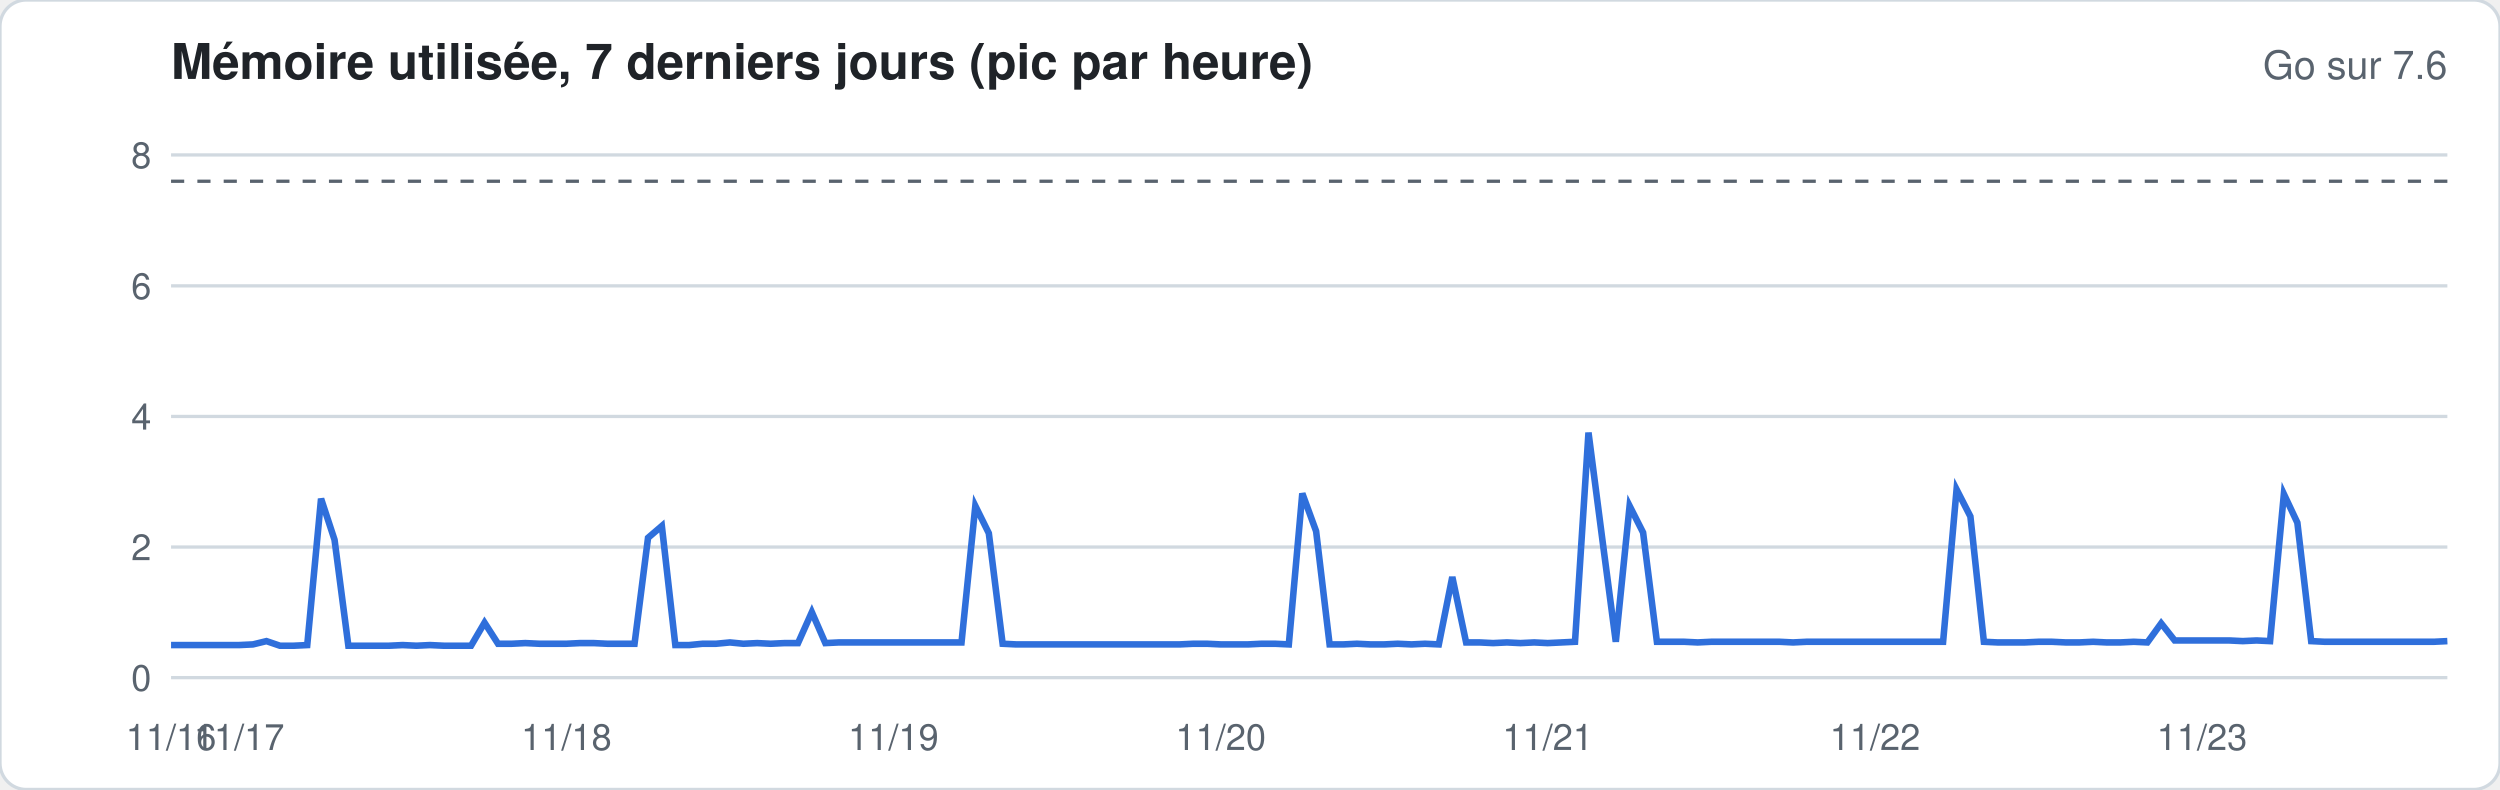
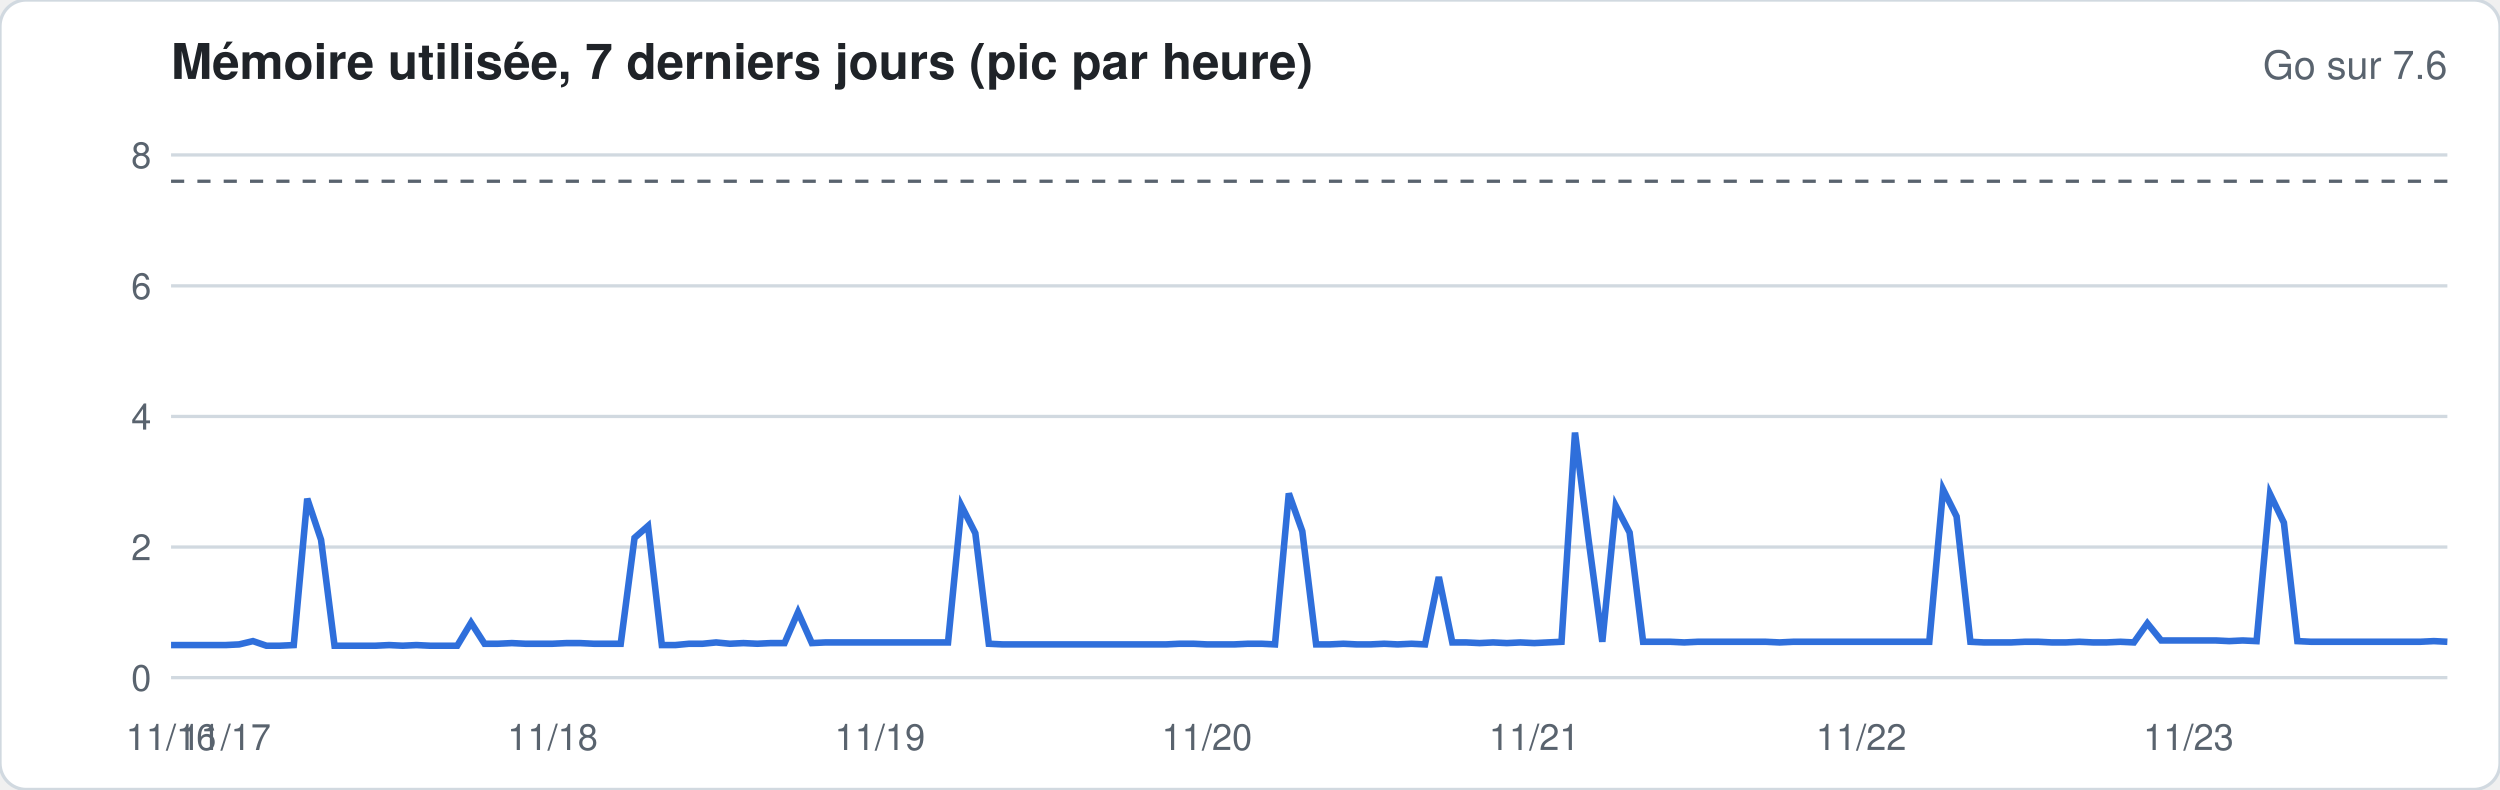
<svg xmlns="http://www.w3.org/2000/svg" width="760" height="240" viewBox="0 0 760 240" font-family="-apple-system,Segoe UI,Helvetica,Arial,sans-serif">
  <rect width="760" height="240" rx="8" fill="#ffffff" stroke="#d1d9e0" />
  <text x="52" y="24" font-size="15" font-weight="600" fill="#1f2328">Mémoire utilisée, 7 derniers jours (pic par heure)</text>
  <text x="744" y="24" font-size="12" fill="#59636e" text-anchor="end">Go sur 7.6</text>
  <line x1="52" x2="744" y1="206.0" y2="206.0" stroke="#d1d9e0" stroke-width="1" />
  <text x="46" y="210.0" font-size="11" fill="#59636e" text-anchor="end">0</text>
  <line x1="52" x2="744" y1="166.3" y2="166.3" stroke="#d1d9e0" stroke-width="1" />
  <text x="46" y="170.3" font-size="11" fill="#59636e" text-anchor="end">2</text>
  <line x1="52" x2="744" y1="126.6" y2="126.6" stroke="#d1d9e0" stroke-width="1" />
  <text x="46" y="130.6" font-size="11" fill="#59636e" text-anchor="end">4</text>
  <line x1="52" x2="744" y1="86.9" y2="86.9" stroke="#d1d9e0" stroke-width="1" />
  <text x="46" y="90.9" font-size="11" fill="#59636e" text-anchor="end">6</text>
  <line x1="52" x2="744" y1="47.1" y2="47.1" stroke="#d1d9e0" stroke-width="1" />
  <text x="46" y="51.1" font-size="11" fill="#59636e" text-anchor="end">8</text>
  <line x1="52" x2="744" y1="55.1" y2="55.1" stroke="#59636e" stroke-dasharray="4 4" />
-   <polyline fill="none" stroke="#2f6fdb" stroke-width="2" points="52.0,196.1 56.1,196.1 60.3,196.1 64.4,196.1 68.6,196.1 72.7,196.1 76.9,195.9 81.0,194.9 85.1,196.3 89.3,196.3 93.4,196.1 97.6,151.6 101.7,164.1 105.9,196.3 110.0,196.3 114.2,196.3 118.3,196.3 122.4,196.1 126.6,196.3 130.7,196.1 134.9,196.3 139.0,196.3 143.2,196.3 147.3,189.3 151.4,195.7 155.6,195.7 159.7,195.5 163.9,195.7 168.0,195.7 172.2,195.7 176.3,195.5 180.5,195.5 184.6,195.7 188.7,195.7 192.9,195.7 197.0,163.5 201.2,159.9 205.3,196.1 209.5,196.1 213.6,195.7 217.7,195.7 221.9,195.3 226.0,195.7 230.2,195.5 234.3,195.7 238.5,195.5 242.6,195.5 246.8,186.1 250.9,195.5 255.0,195.3 259.2,195.3 263.3,195.3 267.5,195.3 271.6,195.3 275.8,195.3 279.9,195.3 284.0,195.3 288.2,195.3 292.3,195.3 296.5,153.8 300.6,162.1 304.8,195.7 308.9,195.9 313.1,195.9 317.2,195.9 321.3,195.9 325.5,195.9 329.6,195.9 333.8,195.9 337.9,195.9 342.1,195.9 346.2,195.9 350.3,195.9 354.5,195.9 358.6,195.9 362.8,195.7 366.9,195.7 371.1,195.9 375.2,195.9 379.4,195.9 383.5,195.7 387.6,195.7 391.8,195.9 395.9,150.0 400.1,161.5 404.2,195.9 408.4,195.9 412.5,195.7 416.6,195.9 420.8,195.9 424.9,195.7 429.1,195.9 433.2,195.7 437.4,195.9 441.5,175.4 445.7,195.3 449.8,195.3 453.9,195.5 458.1,195.3 462.2,195.5 466.4,195.3 470.5,195.5 474.7,195.3 478.8,195.1 482.9,131.5 487.1,163.9 491.2,195.1 495.4,153.8 499.5,161.9 503.7,195.1 507.8,195.1 512.0,195.1 516.1,195.3 520.2,195.1 524.4,195.1 528.5,195.1 532.7,195.1 536.8,195.1 541.0,195.1 545.1,195.3 549.2,195.1 553.4,195.1 557.5,195.1 561.7,195.1 565.8,195.1 570.0,195.1 574.1,195.1 578.3,195.1 582.4,195.1 586.5,195.1 590.7,195.1 594.8,148.8 599.0,157.0 603.1,195.1 607.3,195.3 611.4,195.3 615.5,195.3 619.7,195.1 623.8,195.1 628.0,195.3 632.1,195.3 636.3,195.1 640.4,195.3 644.6,195.3 648.7,195.1 652.8,195.3 657.0,189.5 661.1,194.7 665.3,194.7 669.4,194.7 673.6,194.7 677.7,194.7 681.8,194.9 686.0,194.7 690.1,194.9 694.3,150.2 698.4,158.9 702.6,194.9 706.7,195.1 710.9,195.1 715.0,195.1 719.1,195.1 723.3,195.1 727.4,195.1 731.6,195.1 735.7,195.1 739.9,195.1 744.0,194.9" />
+   <polyline fill="none" stroke="#2f6fdb" stroke-width="2" points="52.0,196.1 56.1,196.1 60.3,196.1 64.4,196.1 68.6,196.1 72.7,195.9 76.9,194.9 81.0,196.3 85.1,196.3 89.3,196.1 93.4,151.6 97.6,164.1 101.7,196.3 105.9,196.3 110.0,196.3 114.2,196.3 118.3,196.1 122.4,196.3 126.6,196.1 130.7,196.3 134.9,196.3 139.0,196.3 143.2,189.3 147.3,195.7 151.4,195.7 155.6,195.5 159.7,195.7 163.9,195.7 168.0,195.7 172.2,195.5 176.3,195.5 180.5,195.7 184.6,195.7 188.7,195.7 192.9,163.5 197.0,159.9 201.2,196.1 205.3,196.1 209.5,195.7 213.6,195.7 217.7,195.3 221.9,195.7 226.0,195.5 230.2,195.7 234.3,195.5 238.5,195.5 242.6,186.1 246.8,195.5 250.9,195.3 255.0,195.3 259.2,195.3 263.3,195.3 267.5,195.3 271.6,195.3 275.8,195.3 279.9,195.3 284.0,195.3 288.2,195.3 292.3,153.8 296.5,162.1 300.6,195.7 304.8,195.9 308.9,195.9 313.1,195.9 317.2,195.9 321.3,195.9 325.5,195.9 329.6,195.9 333.8,195.9 337.9,195.9 342.1,195.9 346.2,195.9 350.3,195.9 354.5,195.9 358.6,195.7 362.8,195.7 366.9,195.9 371.1,195.9 375.2,195.9 379.4,195.7 383.5,195.7 387.6,195.9 391.8,150.0 395.9,161.5 400.1,195.9 404.2,195.9 408.4,195.7 412.5,195.9 416.6,195.9 420.8,195.7 424.9,195.9 429.1,195.7 433.2,195.9 437.4,175.4 441.5,195.3 445.7,195.3 449.8,195.5 453.9,195.3 458.1,195.5 462.2,195.3 466.4,195.5 470.5,195.3 474.7,195.1 478.8,131.5 482.9,163.9 487.1,195.1 491.2,153.8 495.4,161.9 499.5,195.1 503.7,195.1 507.8,195.1 512.0,195.3 516.1,195.1 520.2,195.1 524.4,195.1 528.5,195.1 532.7,195.1 536.8,195.1 541.0,195.3 545.1,195.1 549.2,195.1 553.4,195.1 557.5,195.1 561.7,195.1 565.8,195.1 570.0,195.1 574.1,195.1 578.3,195.1 582.4,195.1 586.5,195.1 590.7,148.8 594.8,157.0 599.0,195.1 603.1,195.3 607.3,195.3 611.4,195.3 615.5,195.1 619.7,195.1 623.8,195.3 628.0,195.3 632.1,195.1 636.3,195.3 640.4,195.3 644.6,195.1 648.7,195.3 652.8,189.5 657.0,194.7 661.1,194.7 665.3,194.7 669.4,194.7 673.6,194.7 677.7,194.9 681.8,194.7 686.0,194.9 690.1,150.2 694.3,158.9 698.4,194.9 702.6,195.1 706.7,195.1 710.9,195.1 715.0,195.1 719.1,195.1 723.3,195.1 727.4,195.1 731.6,195.1 735.7,195.1 739.9,194.9 744.0,195.1" />
  <text x="52.0" y="228" font-size="11" fill="#59636e" text-anchor="middle">11/16</text>
-   <text x="72.7" y="228" font-size="11" fill="#59636e" text-anchor="middle">11/17</text>
-   <text x="172.2" y="228" font-size="11" fill="#59636e" text-anchor="middle">11/18</text>
-   <text x="271.6" y="228" font-size="11" fill="#59636e" text-anchor="middle">11/19</text>
-   <text x="371.1" y="228" font-size="11" fill="#59636e" text-anchor="middle">11/20</text>
-   <text x="470.5" y="228" font-size="11" fill="#59636e" text-anchor="middle">11/21</text>
-   <text x="570.0" y="228" font-size="11" fill="#59636e" text-anchor="middle">11/22</text>
-   <text x="669.4" y="228" font-size="11" fill="#59636e" text-anchor="middle">11/23</text>
+   <text x="68.6" y="228" font-size="11" fill="#59636e" text-anchor="middle">11/17</text>
+   <text x="168.0" y="228" font-size="11" fill="#59636e" text-anchor="middle">11/18</text>
+   <text x="267.5" y="228" font-size="11" fill="#59636e" text-anchor="middle">11/19</text>
+   <text x="366.9" y="228" font-size="11" fill="#59636e" text-anchor="middle">11/20</text>
+   <text x="466.4" y="228" font-size="11" fill="#59636e" text-anchor="middle">11/21</text>
+   <text x="565.8" y="228" font-size="11" fill="#59636e" text-anchor="middle">11/22</text>
+   <text x="665.3" y="228" font-size="11" fill="#59636e" text-anchor="middle">11/23</text>
</svg>
